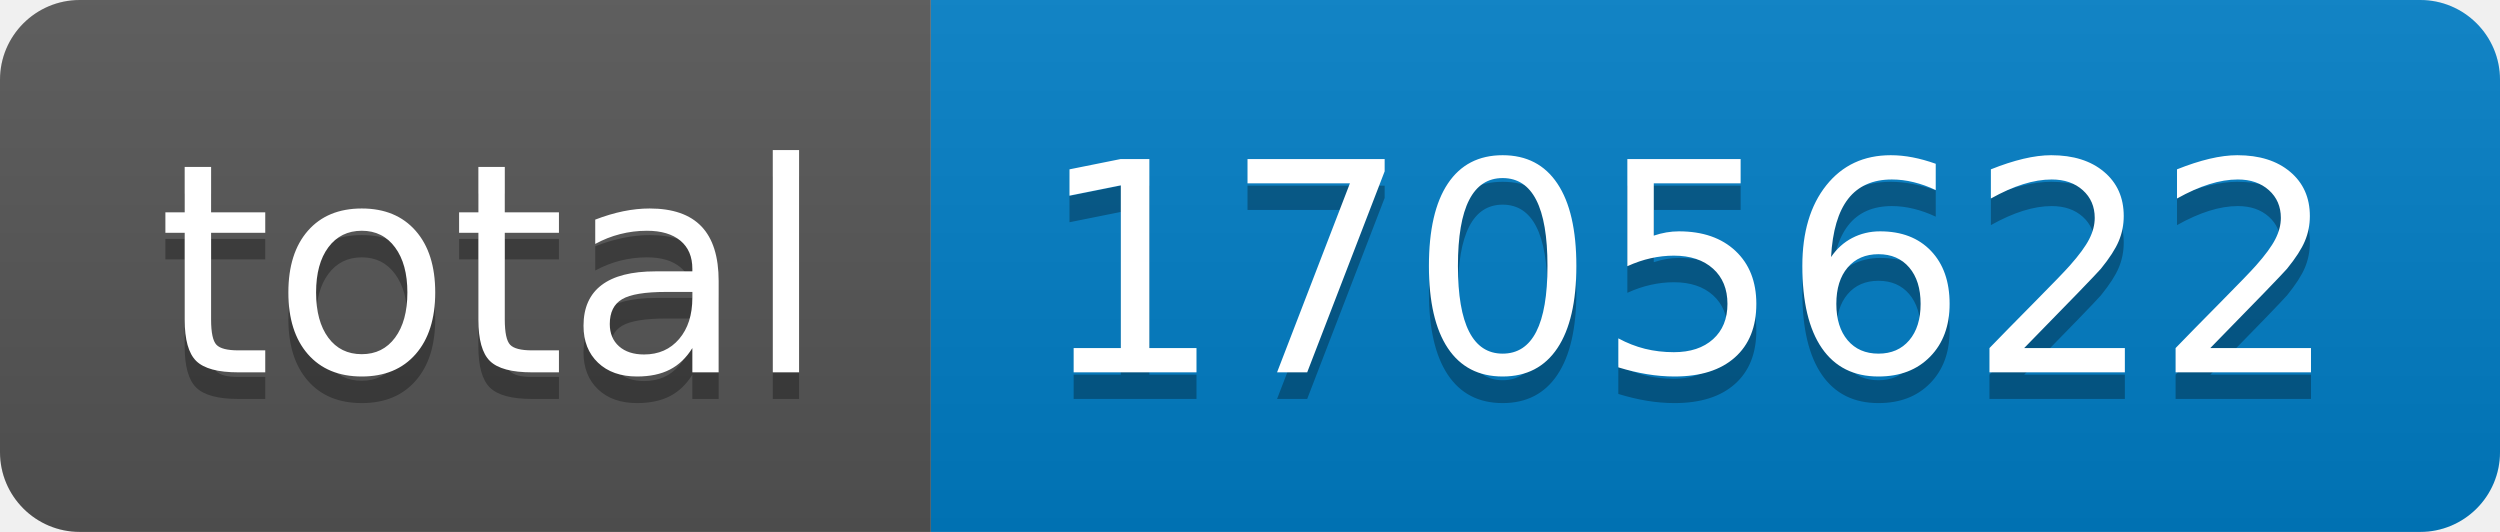
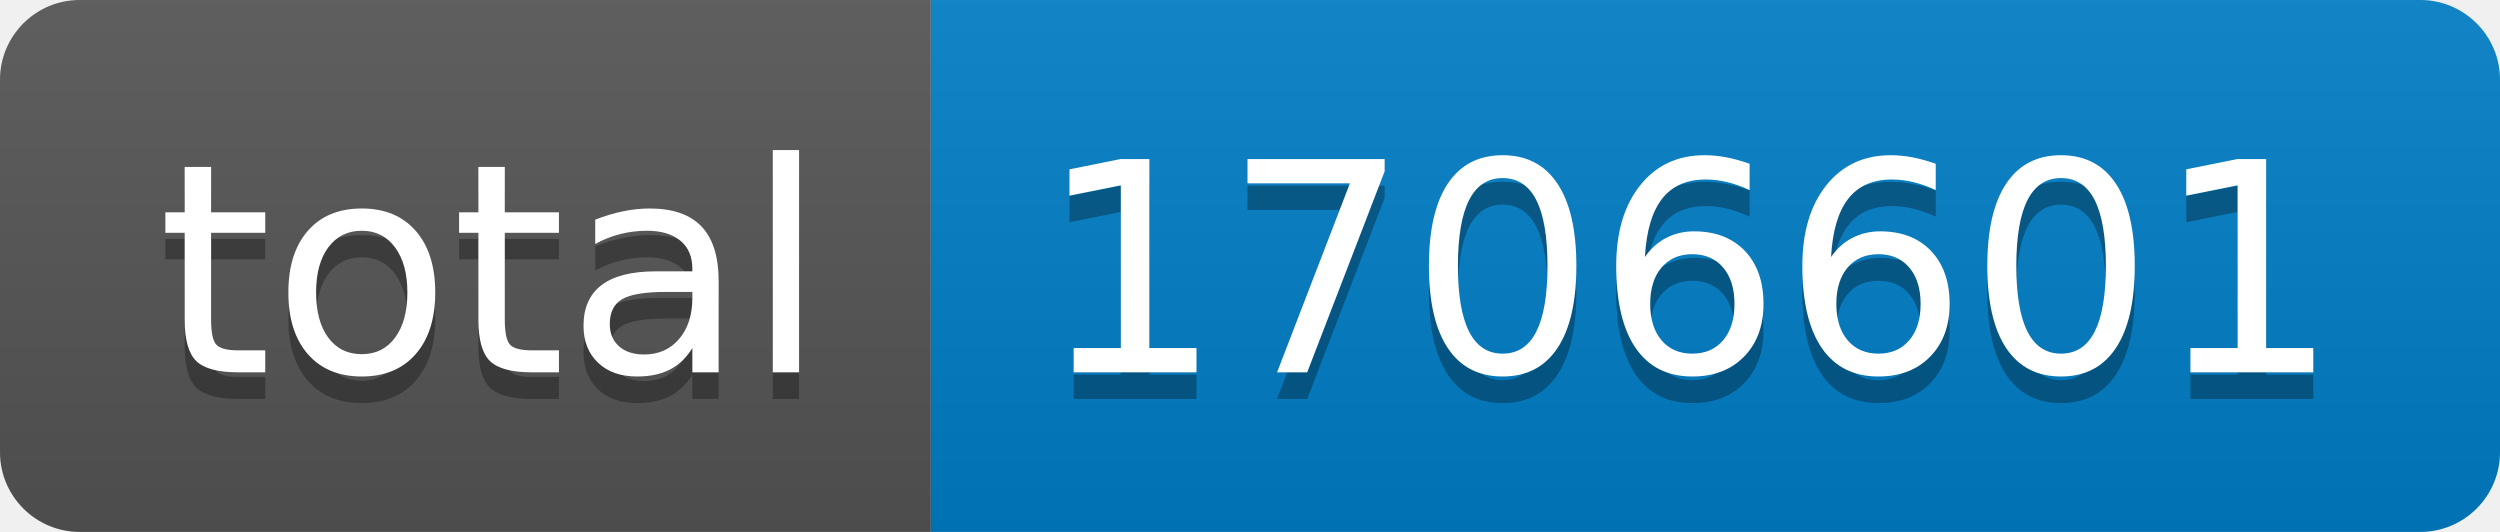
- <svg xmlns="http://www.w3.org/2000/svg" width="94" height="20" role="img" aria-label="total: 1705622">
+ <svg xmlns="http://www.w3.org/2000/svg" width="94" height="20" role="img" aria-label="total: 1706601">
  <linearGradient id="s" x2="0" y2="100%">
    <stop offset="0" stop-color="#bbb" stop-opacity=".1" />
    <stop offset="1" stop-opacity=".1" />
  </linearGradient>
  <clipPath id="r">
    <rect width="94" height="20" rx="3" fill="#fff" />
  </clipPath>
  <g clip-path="url(#r)">
    <rect width="35" height="20" fill="#555" />
    <rect x="35" width="59" height="20" fill="#007ec6" />
    <rect width="94" height="20" fill="url(#s)" />
  </g>
  <g fill="#fff" text-anchor="middle" font-family="Verdana,Geneva,DejaVu Sans,sans-serif" text-rendering="geometricPrecision" font-size="110">
    <text aria-hidden="true" x="185" y="150" fill="#010101" fill-opacity=".3" transform="scale(.1)" textLength="250">total</text>
    <text x="185" y="140" transform="scale(.1)" fill="#fff" textLength="250">total</text>
-     <text aria-hidden="true" x="635" y="150" fill="#010101" fill-opacity=".3" transform="scale(.1)" textLength="490">1705622</text>
-     <text x="635" y="140" transform="scale(.1)" fill="#fff" textLength="490">1705622</text>
+     <text aria-hidden="true" x="635" y="150" fill="#010101" fill-opacity=".3" transform="scale(.1)" textLength="490">1706601</text>
+     <text x="635" y="140" transform="scale(.1)" fill="#fff" textLength="490">1706601</text>
  </g>
</svg>
